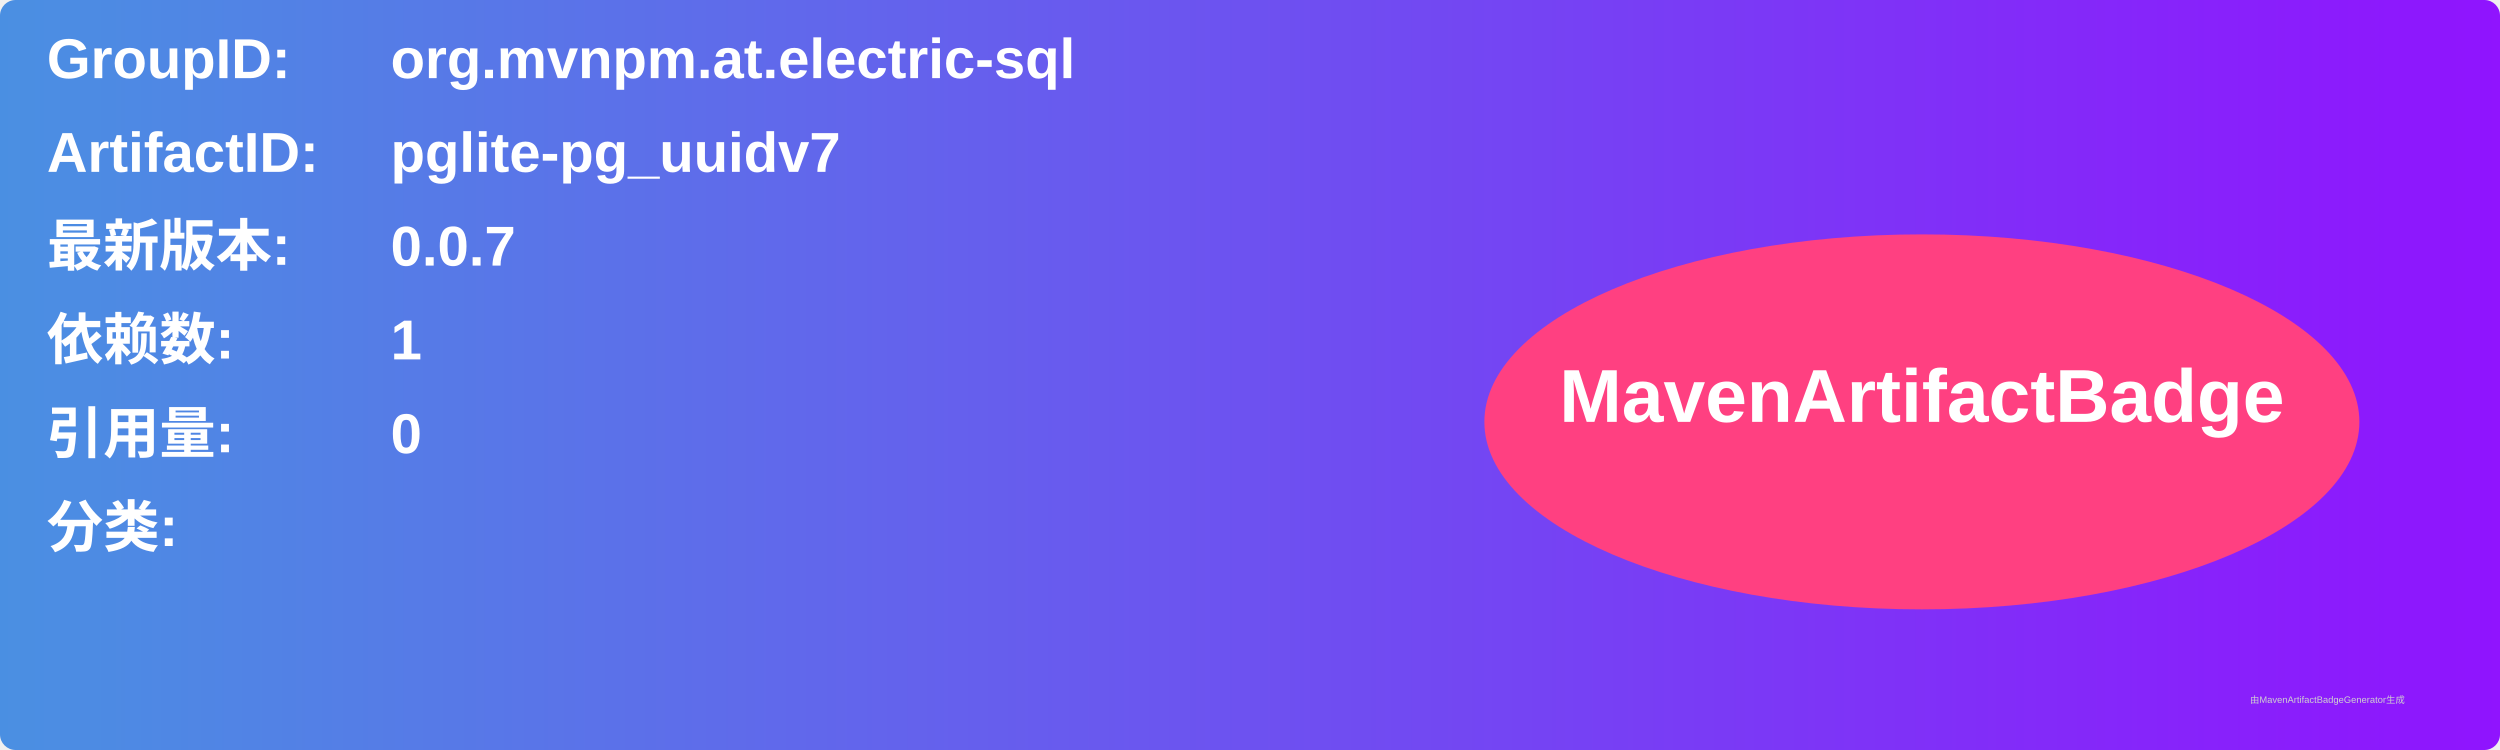
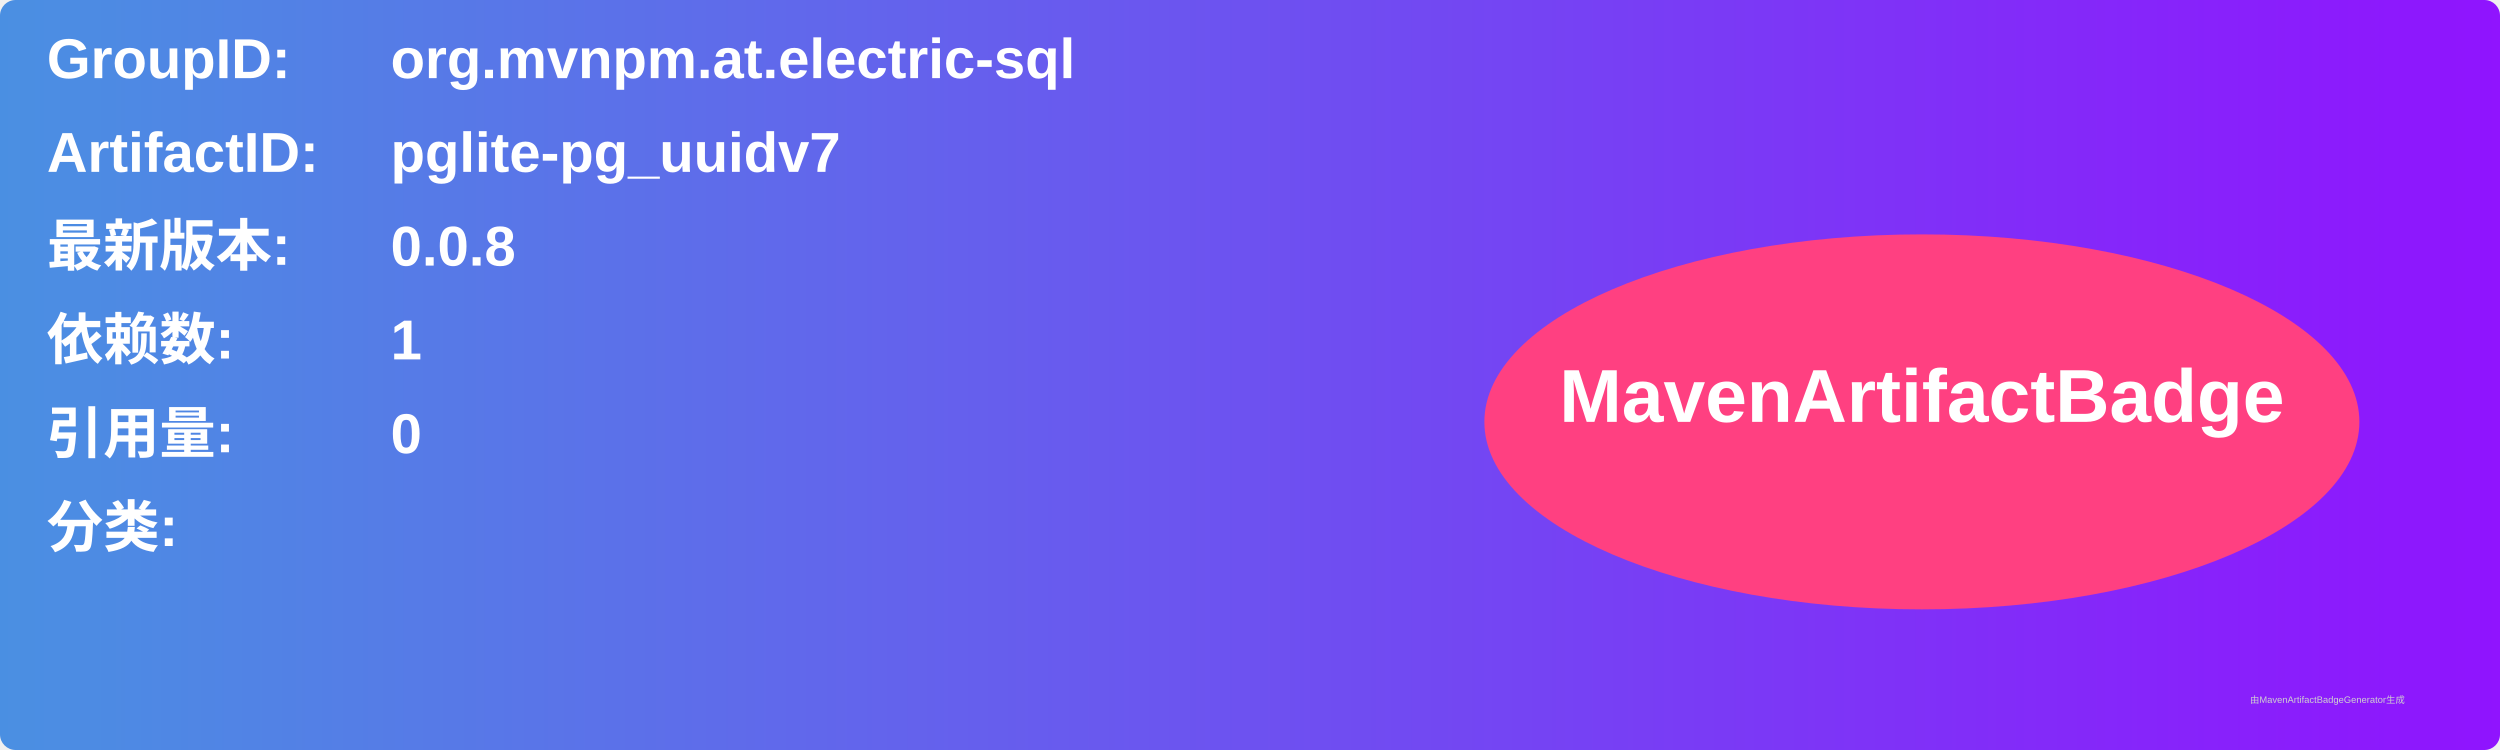
<svg xmlns="http://www.w3.org/2000/svg" width="800" height="240" viewBox="0 0 800 240">
  <linearGradient id="grad" x1="0%" y1="0%" x2="100%" y2="0%">
    <stop offset="0%" stop-color="#4a90e2" />
    <stop offset="100%" stop-color="#9013fe" />
  </linearGradient>
  <rect width="100%" height="100%" rx="5" ry="5" fill="url(#grad)" />
  <g transform="translate(15, 15)">
    <text x="0" y="10" font-family="Arial" font-size="18" fill="white" font-weight="bold" width="260">GroupID:</text>
    <text x="110" y="10" font-family="Arial" font-size="18" fill="white" font-weight="bold" width="460">org.mvnpm.at.electric-sql</text>
    <text x="0" y="40" font-family="Arial" font-size="18" fill="white" font-weight="bold" width="260">ArtifactID:</text>
    <text x="110" y="40" font-family="Arial" font-size="18" fill="white" font-weight="bold" width="460">pglite-pg_uuidv7</text>
    <text x="0" y="70" font-family="Arial" font-size="18" fill="white" font-weight="bold">最新版本:</text>
    <text x="110" y="70" font-family="Arial" font-size="18" fill="white" font-weight="bold">
-       <tspan font-weight="bold">0.0.7</tspan>
+       <tspan font-weight="bold">0.0.8</tspan>
    </text>
    <text x="0" y="100" font-family="Arial" font-size="18" fill="white" font-weight="bold">依赖数: </text>
    <text x="110" y="100" font-family="Arial" font-size="18" fill="white">
      <tspan font-weight="bold">1</tspan>
    </text>
    <text x="0" y="130" font-family="Arial" font-size="18" fill="white" font-weight="bold">引用量: </text>
    <text x="110" y="130" font-family="Arial" font-size="18" fill="white">
      <tspan font-weight="bold">0</tspan>
    </text>
    <text x="0" y="160" font-family="Arial" font-size="18" fill="white" font-weight="bold">分类:</text>
    <text x="10" y="190" font-family="Arial" font-size="10" fill="white">
      <tspan font-weight="bold" />
    </text>
    <ellipse cx="600" cy="120" rx="140" ry="60" fill="#ff4081" />
    <text x="600" y="120" text-anchor="middle" font-family="Arial" font-size="24" fill="white" font-weight="bold">MavenArtifactBadge</text>
  </g>
  <text x="720" y="225" font-family="Arial" font-size="3" fill="#d0d0d0">由MavenArtifactBadgeGenerator生成</text>
</svg>
